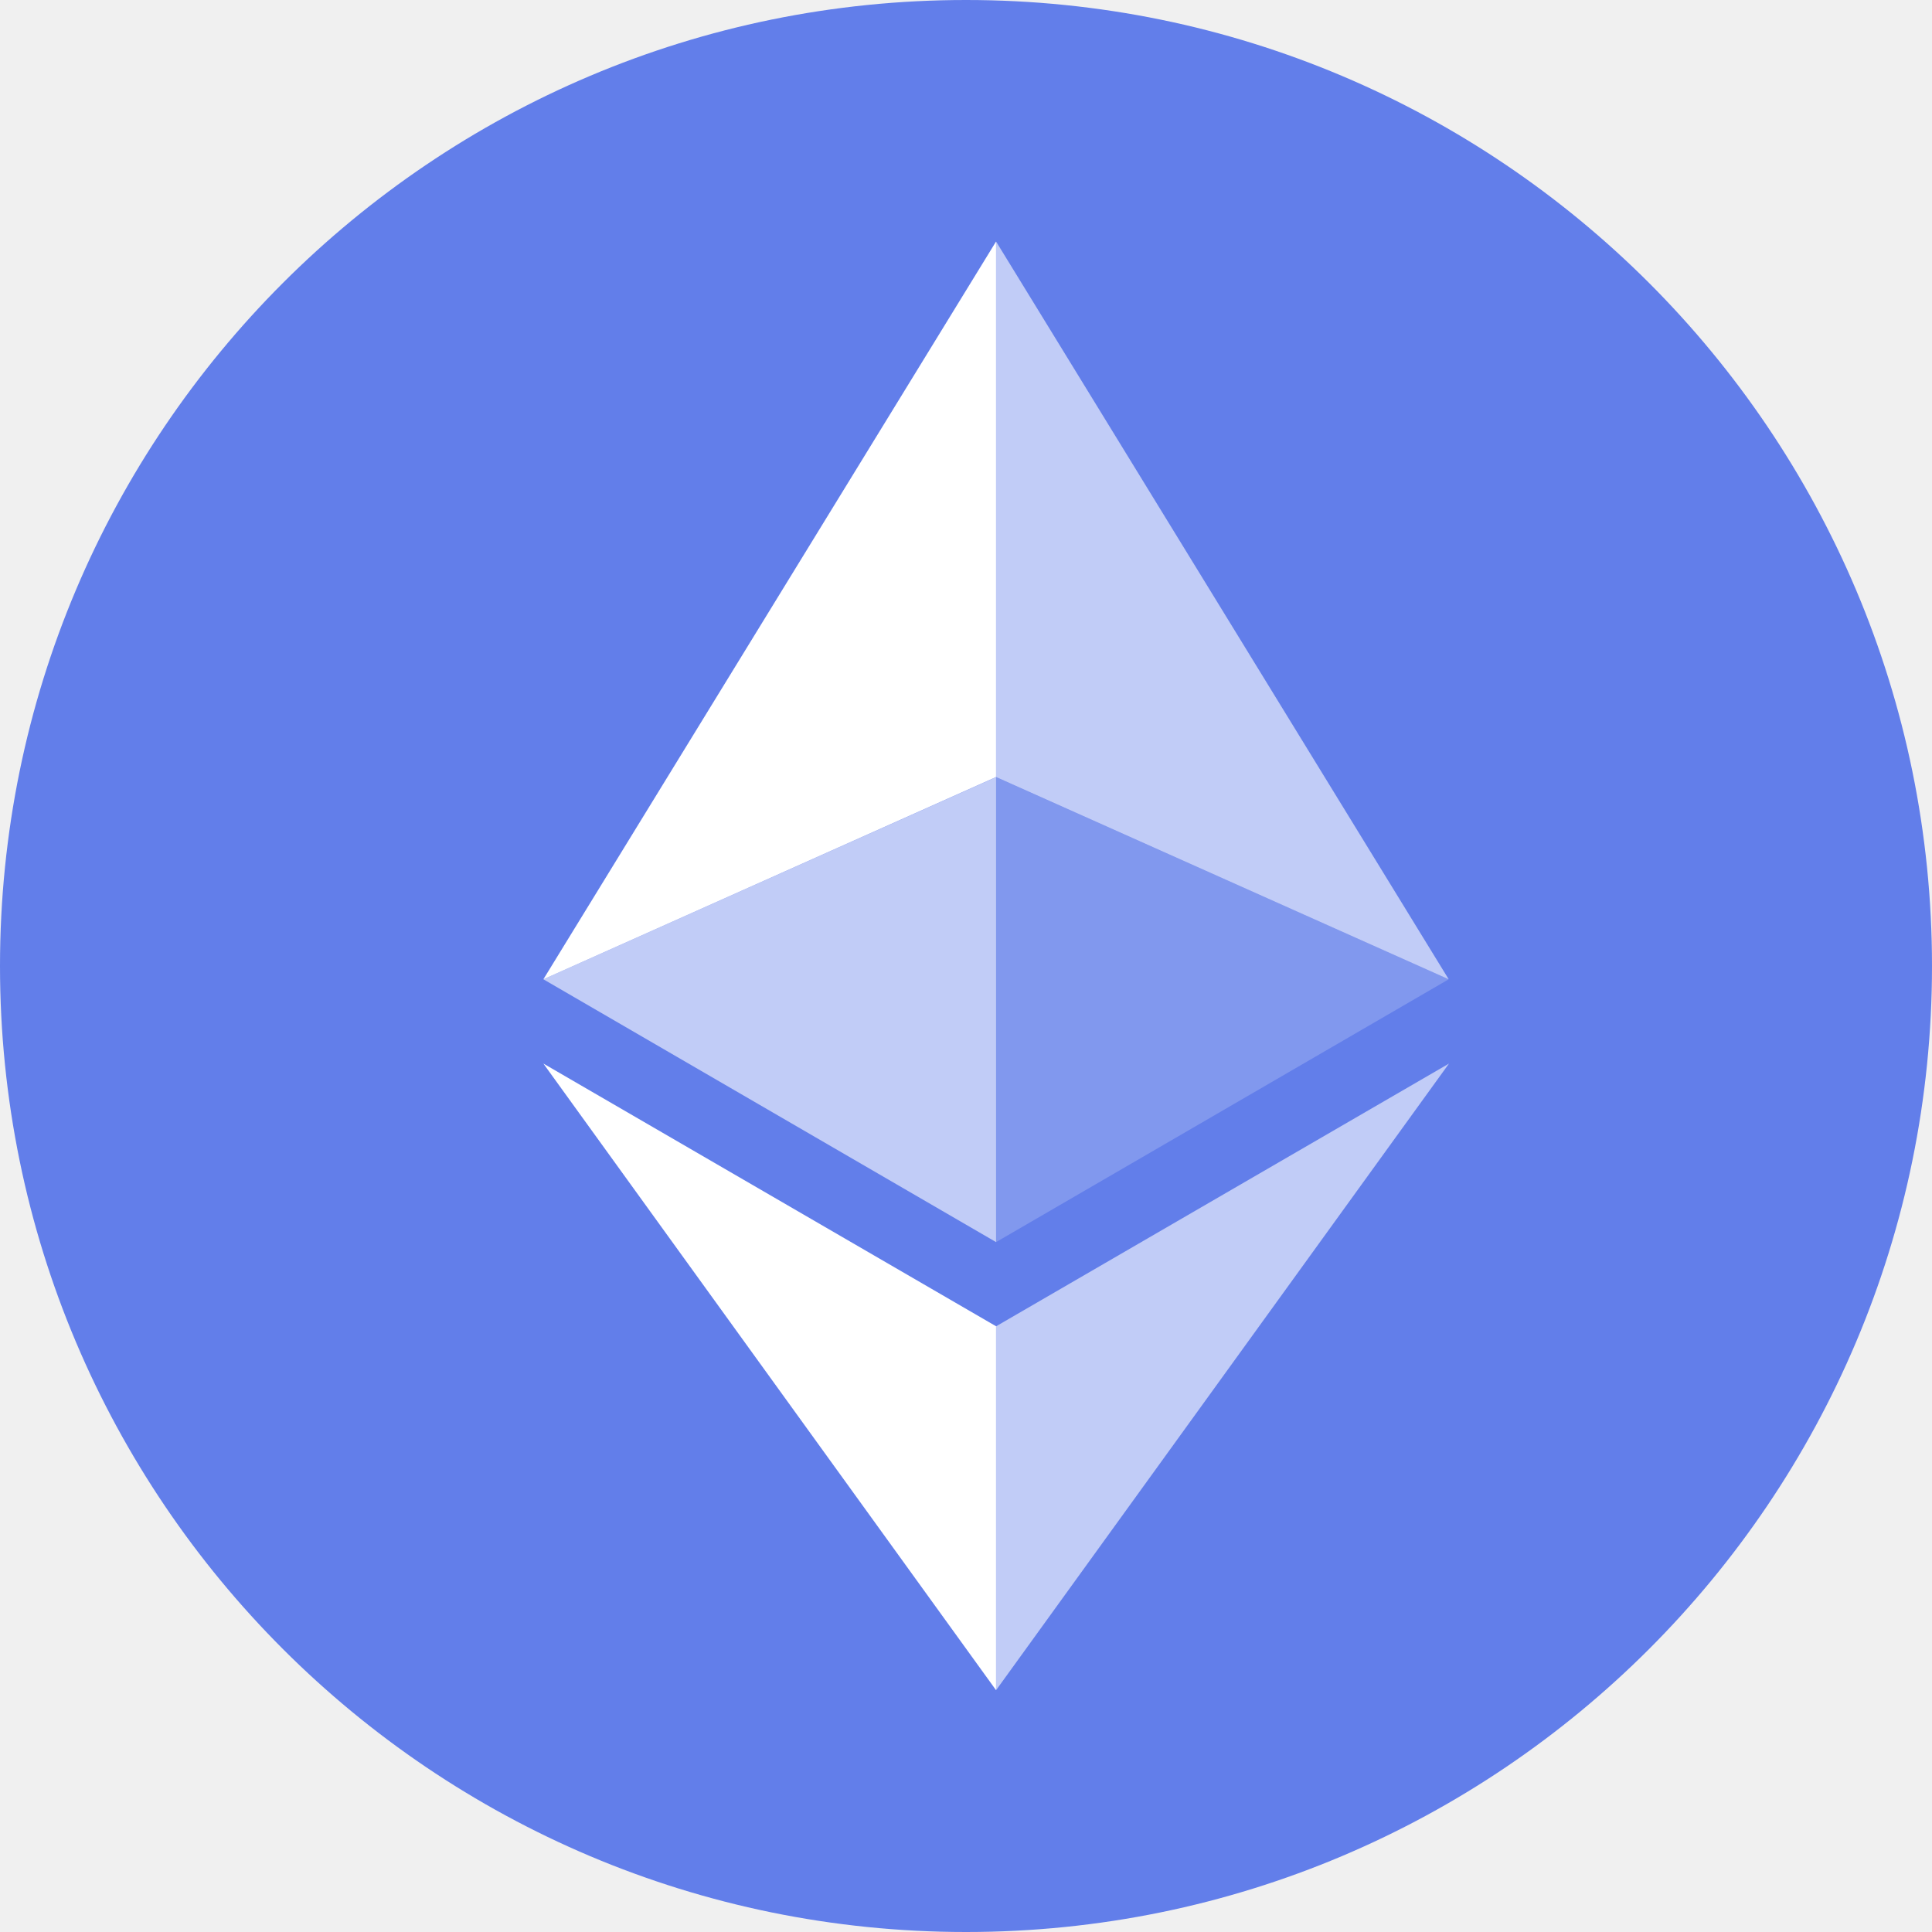
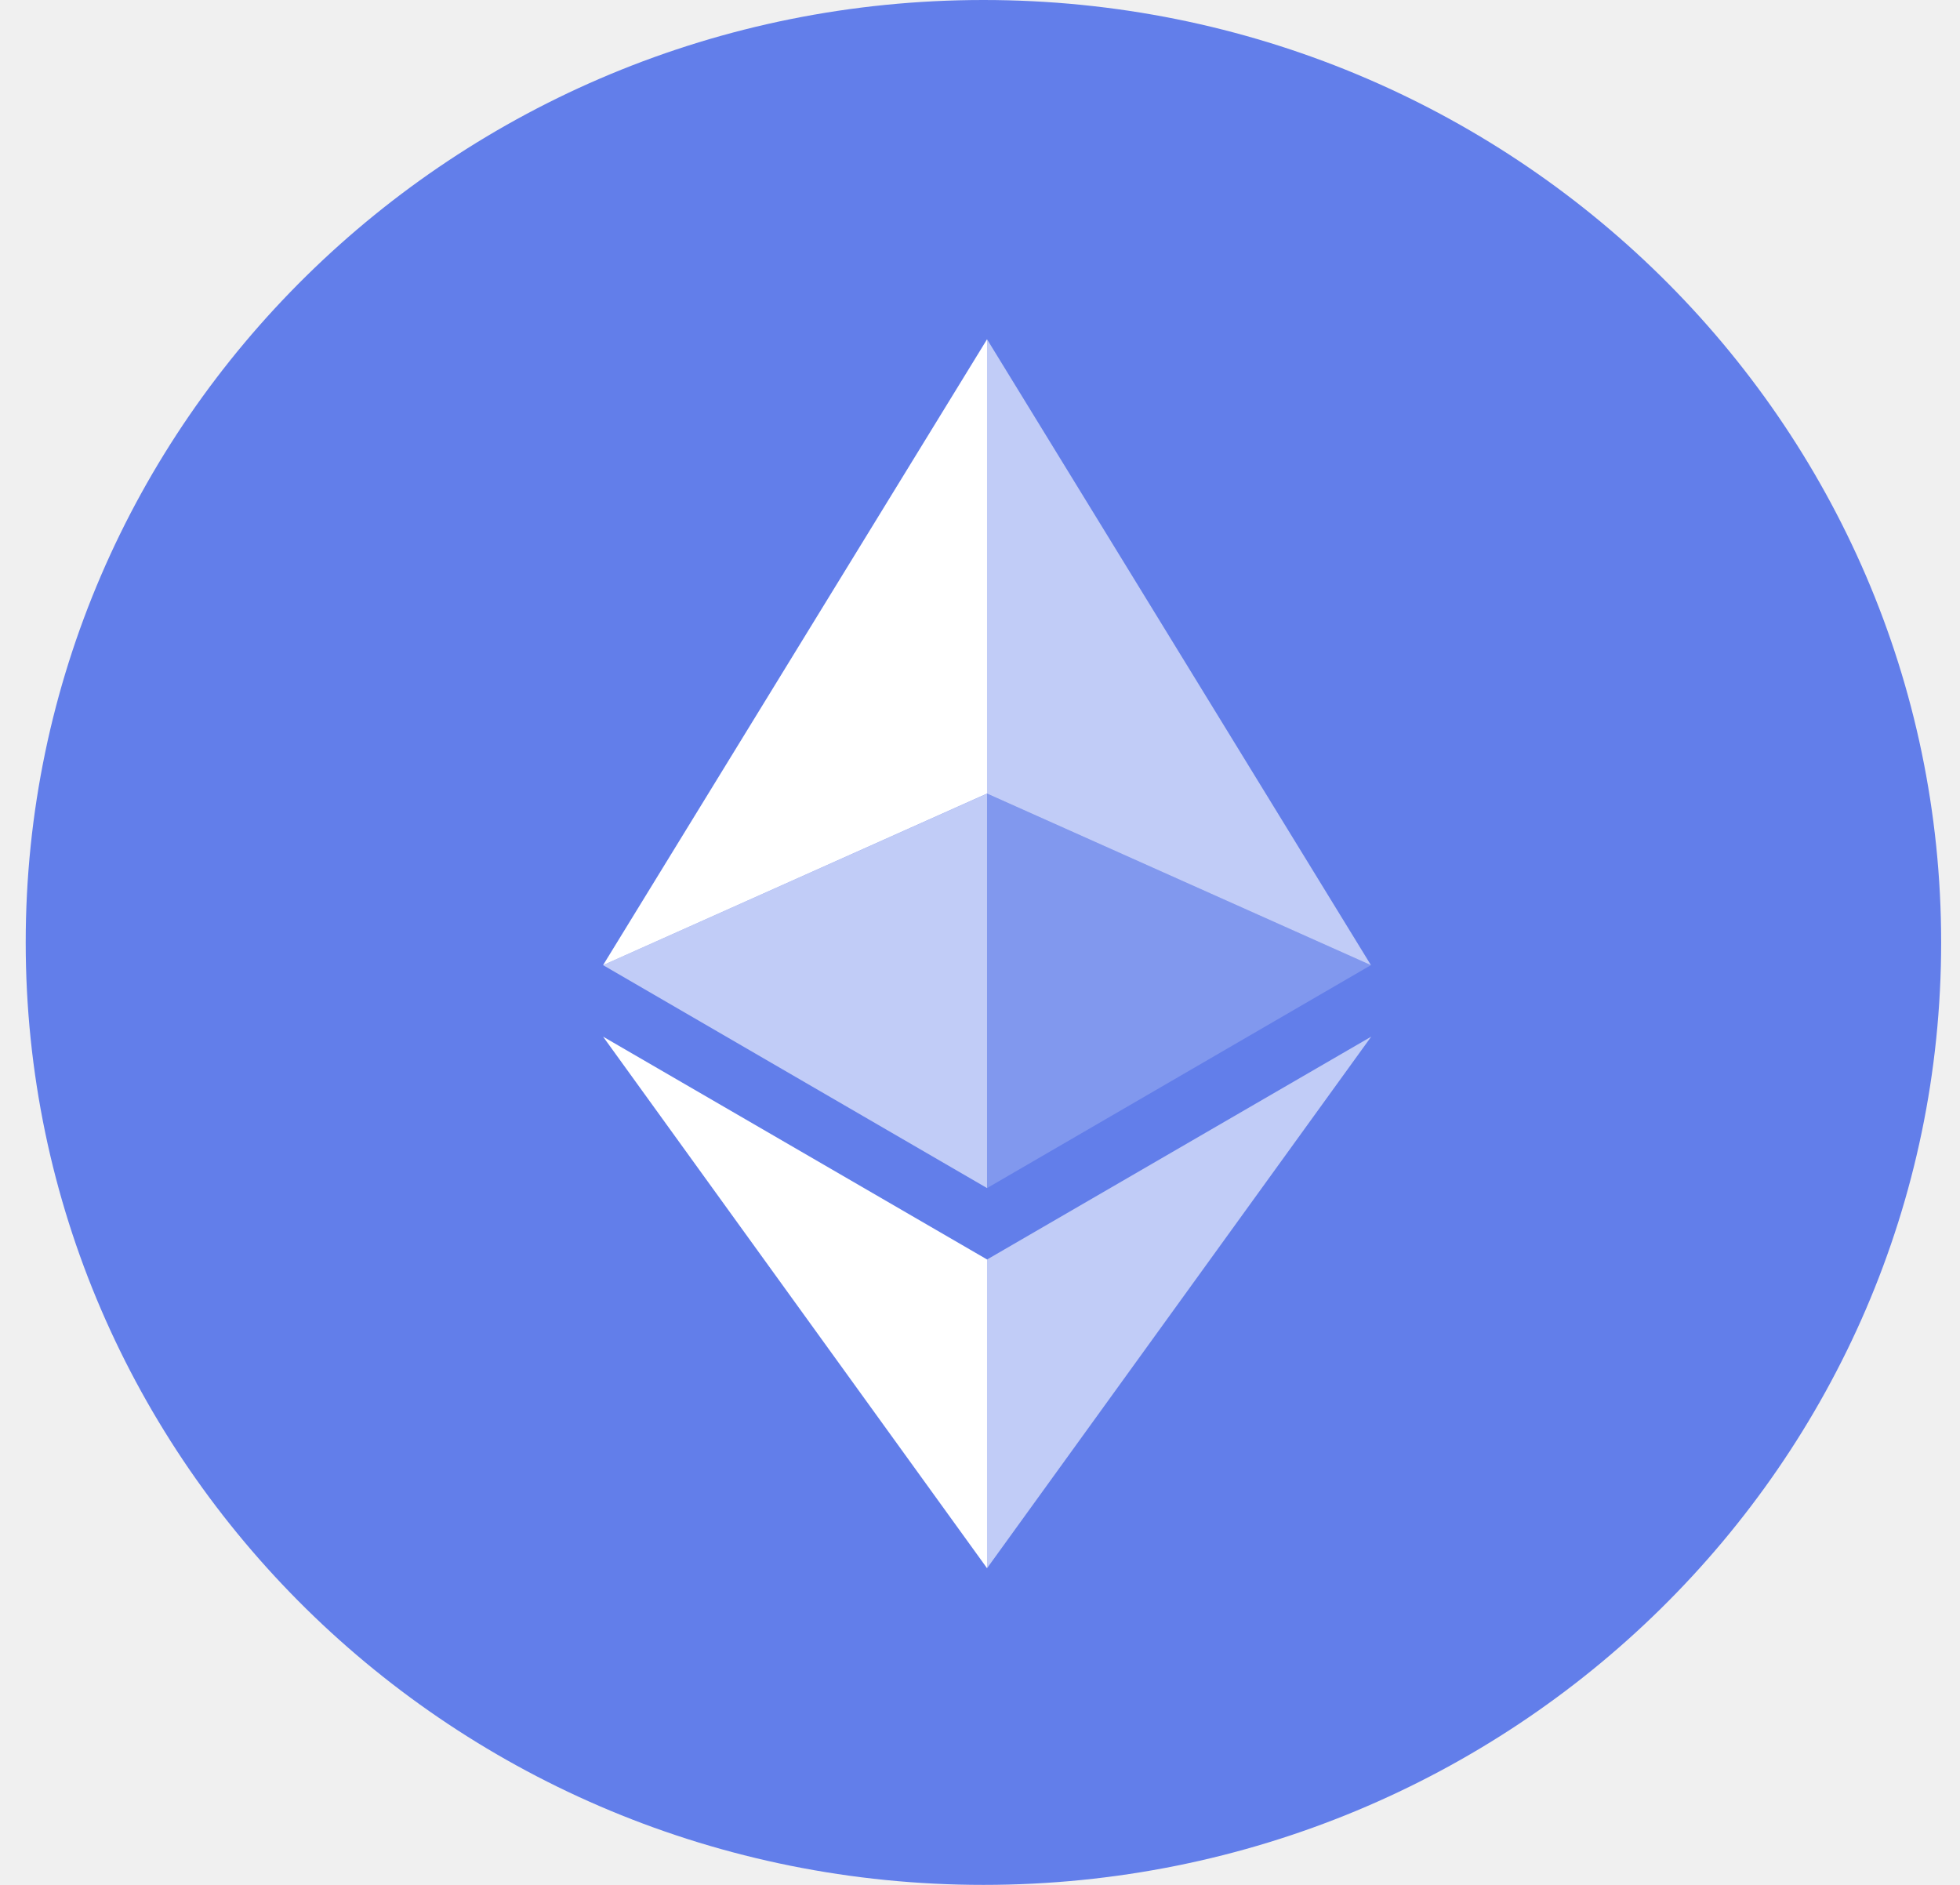
- <svg xmlns="http://www.w3.org/2000/svg" width="32" height="32">
-   <g fill="none" fill-rule="evenodd">
-     <circle cx="16" cy="16" r="16" fill="#627EEA" />
-     <g fill="#FFF" fill-rule="nonzero">
-       <path fill-opacity=".602" d="M16.498 4v8.87l7.497 3.35z" />
-       <path d="M16.498 4L9 16.22l7.498-3.35z" />
-       <path fill-opacity=".602" d="M16.498 21.968v6.027L24 17.616z" />
-       <path d="M16.498 27.995v-6.028L9 17.616z" />
-       <path fill-opacity=".2" d="M16.498 20.573l7.497-4.353-7.497-3.348z" />
-       <path fill-opacity=".602" d="M9 16.22l7.498 4.353v-7.701z" />
-     </g>
-   </g>
+ <svg xmlns="http://www.w3.org/2000/svg" width="52" height="50" viewBox="0 0 52 50" fill="none">
+   <ellipse cx="26.091" cy="25" rx="25.409" ry="25" fill="#627EEA" />
+   <path d="M26.187 9V21.051L36.372 25.602L26.187 9Z" fill="white" fill-opacity="0.602" />
+   <path d="M26.187 9L16 25.602L26.187 21.051V9Z" fill="white" />
+   <path d="M26.187 33.411V41.6L36.379 27.499L26.187 33.411Z" fill="white" fill-opacity="0.602" />
+   <path d="M26.187 41.6V33.41L16 27.499L26.187 41.6Z" fill="white" />
+   <path d="M26.187 31.516L36.372 25.602L26.187 21.053V31.516Z" fill="white" fill-opacity="0.2" />
+   <path d="M16 25.602L26.187 31.516V21.053L16 25.602Z" fill="white" fill-opacity="0.602" />
</svg>
